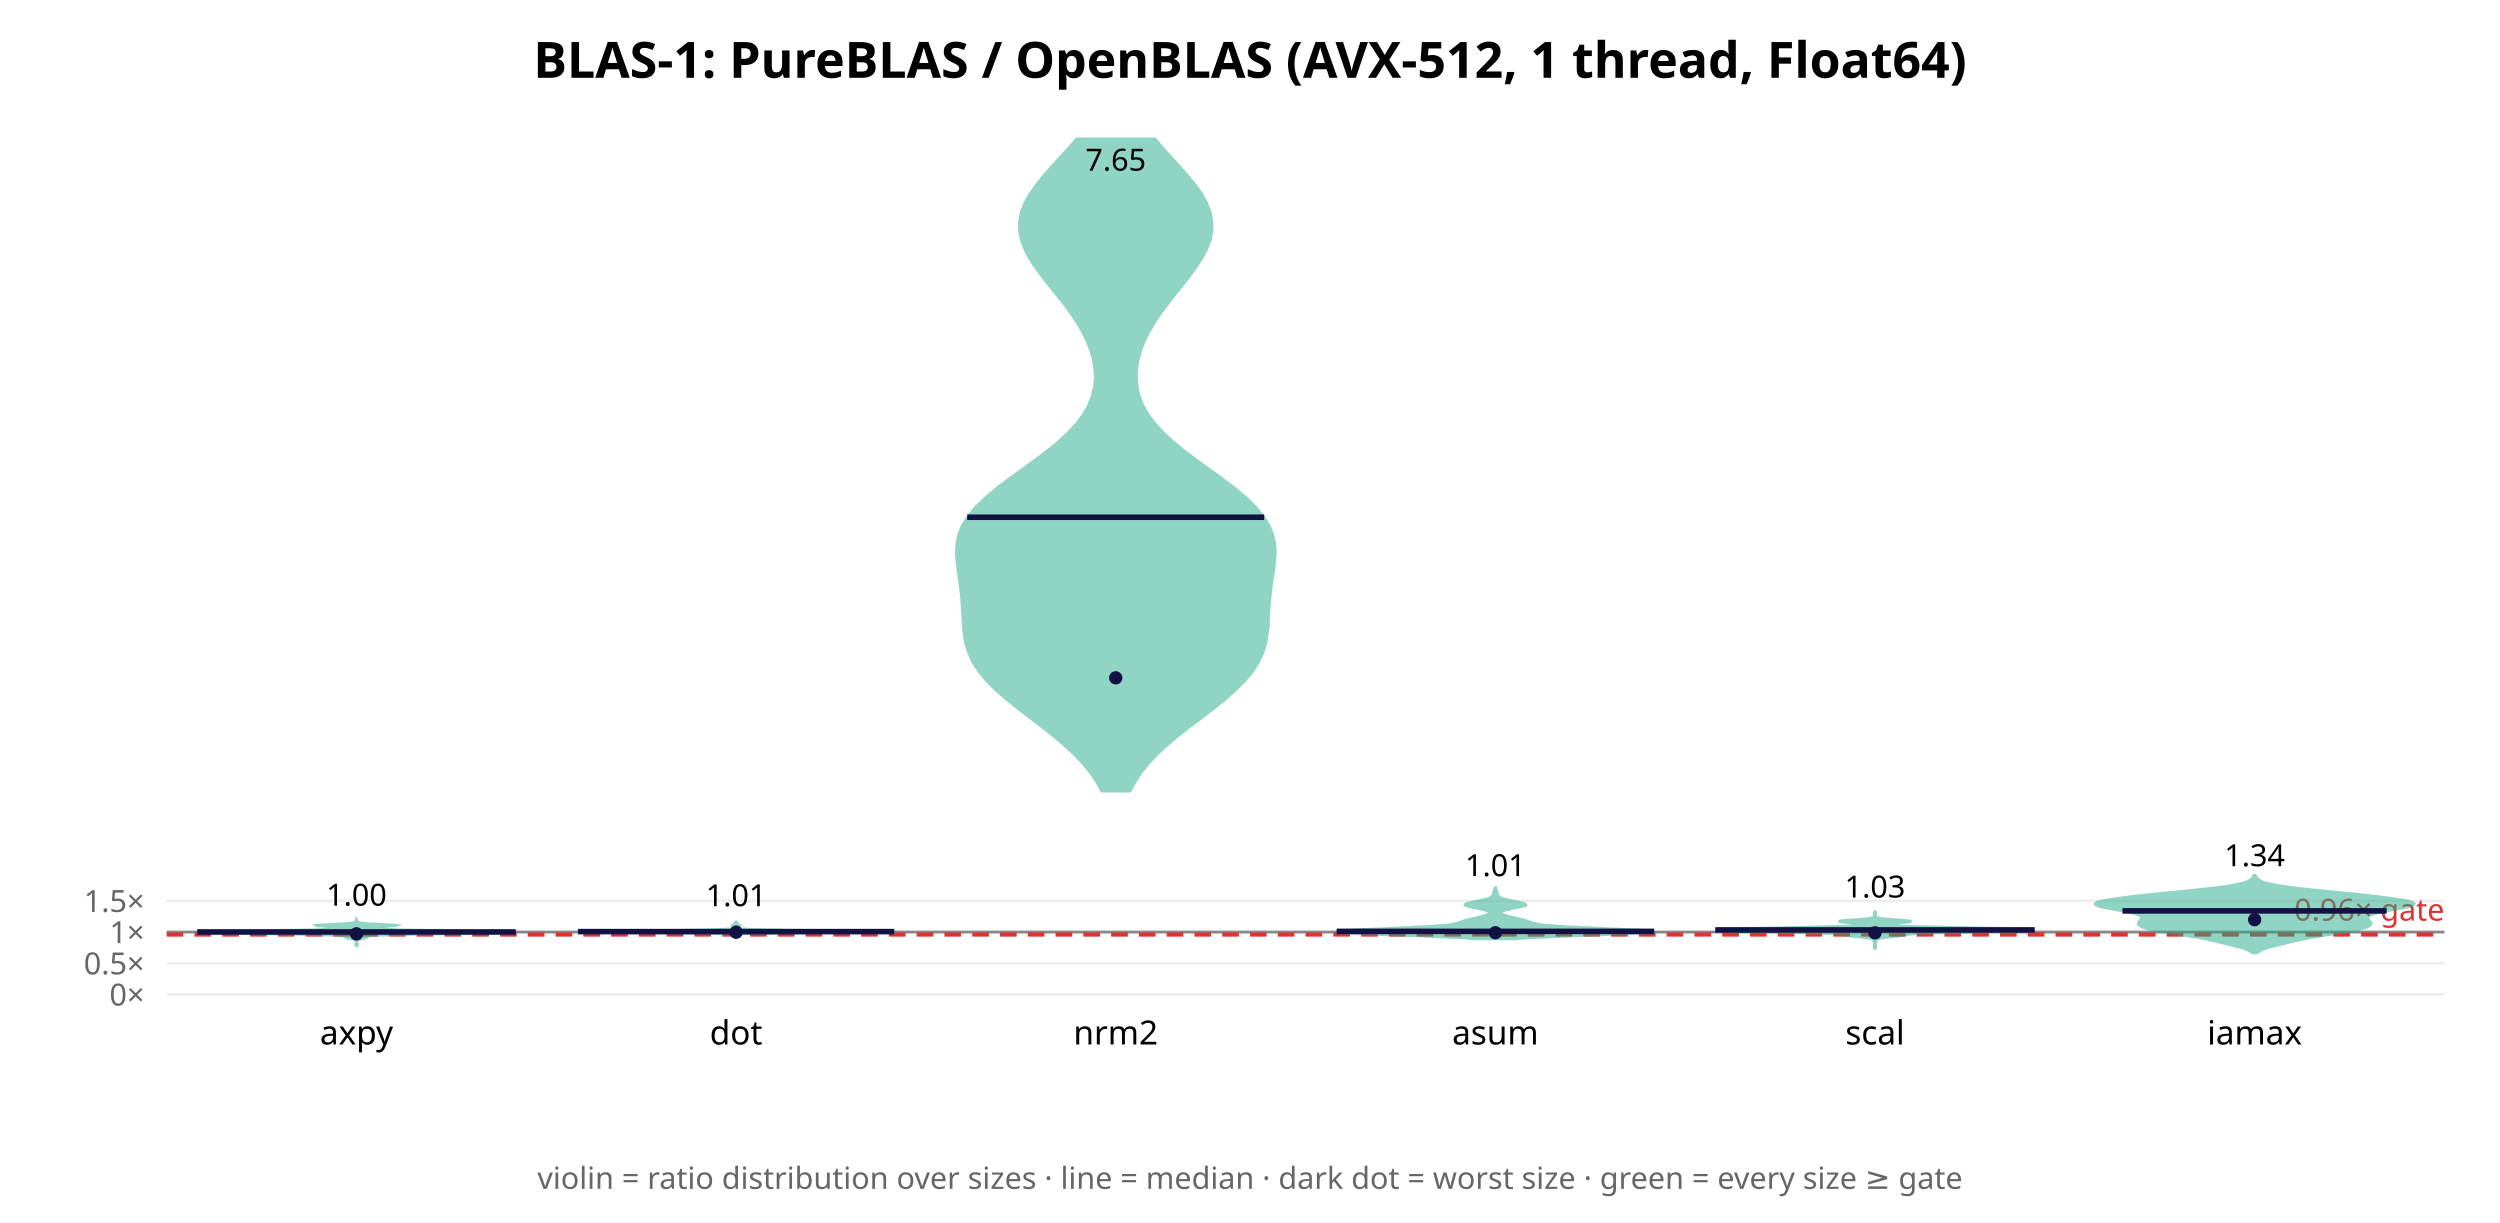
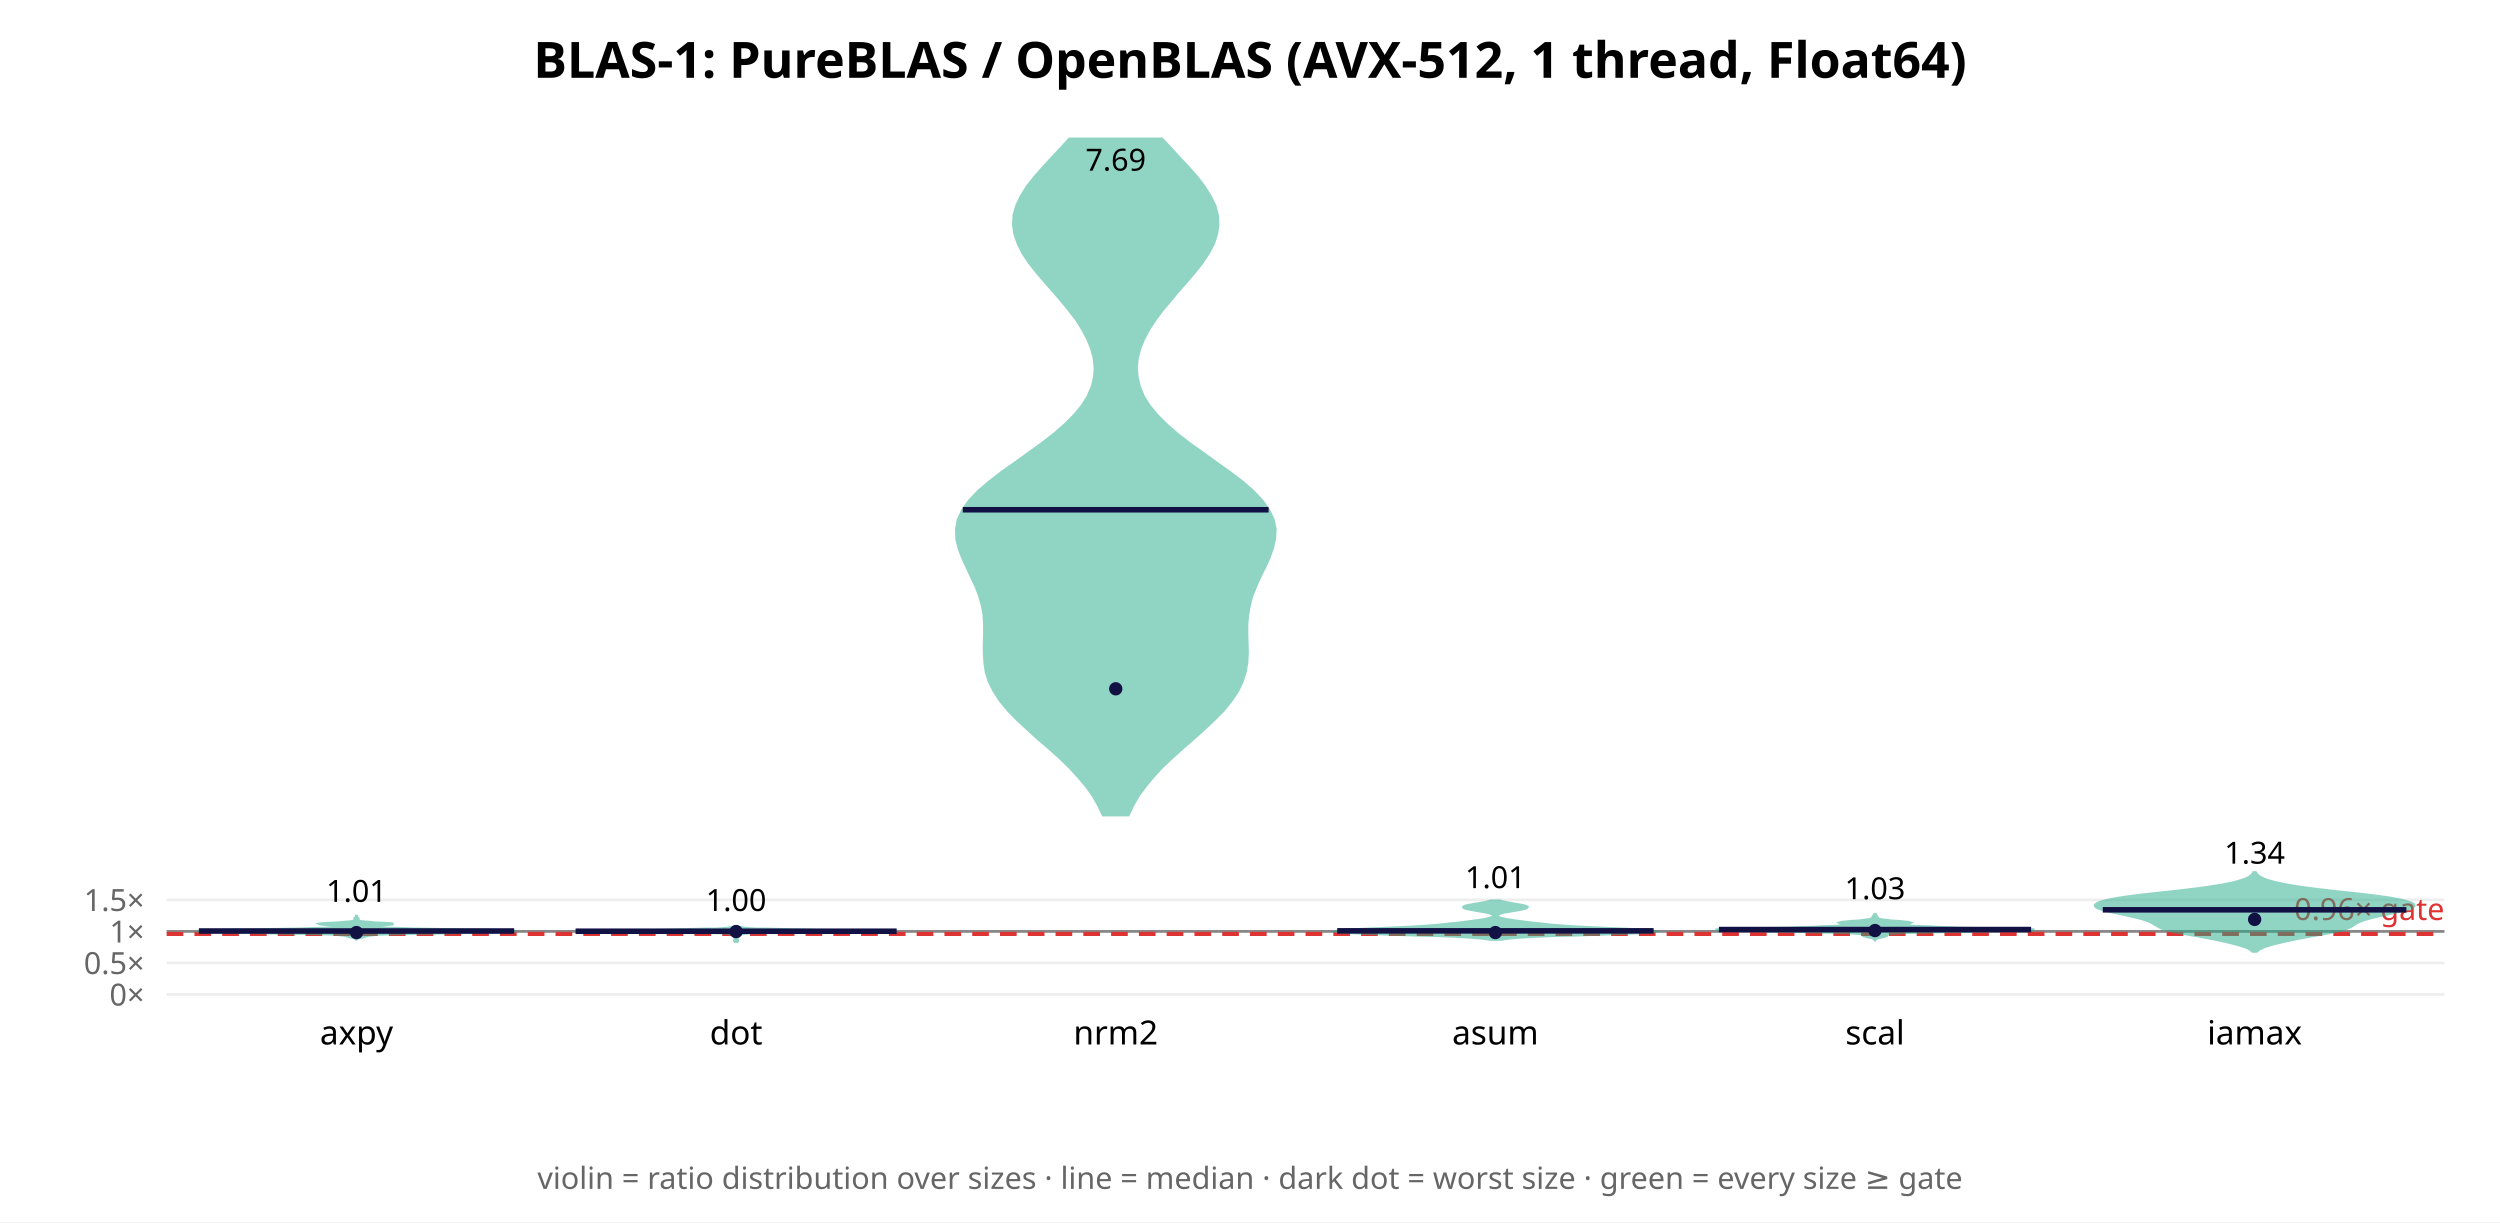
<svg xmlns="http://www.w3.org/2000/svg" width="900" height="440" font-family="sans-serif">
  <rect width="900" height="440" fill="white" />
  <text x="450.0" y="28" text-anchor="middle" font-size="18" font-weight="bold">BLAS-1: PureBLAS / OpenBLAS (AVX-512, 1 thread, Float64)</text>
  <line x1="60" y1="358.0" x2="880" y2="358.0" stroke="#eee" />
  <text x="52" y="362.0" text-anchor="end" font-size="11" fill="#666">0×</text>
-   <line x1="60" y1="346.768" x2="880" y2="346.768" stroke="#eee" />
-   <text x="52" y="350.768" text-anchor="end" font-size="11" fill="#666">0.5×</text>
-   <line x1="60" y1="335.537" x2="880" y2="335.537" stroke="#eee" />
-   <text x="52" y="339.537" text-anchor="end" font-size="11" fill="#666">1×</text>
-   <line x1="60" y1="324.305" x2="880" y2="324.305" stroke="#eee" />
-   <text x="52" y="328.305" text-anchor="end" font-size="11" fill="#666">1.5×</text>
-   <line x1="60" y1="335.537" x2="880" y2="335.537" stroke="#888" stroke-width="1" />
-   <line x1="60" y1="336.435" x2="880" y2="336.435" stroke="#d33" stroke-width="1.5" stroke-dasharray="6 4" />
-   <text x="880" y="331.435" text-anchor="end" font-size="11" fill="#d33">0.96× gate</text>
-   <polygon points="128.3,340.9 128.4,340.7 128.4,340.6 128.4,340.5 128.5,340.3 128.6,340.2 128.6,340.0 128.7,339.9 128.6,339.8 128.6,339.6 128.5,339.5 128.4,339.4 128.4,339.2 128.4,339.1 128.4,338.9 128.5,338.8 128.6,338.7 128.8,338.5 129.0,338.4 129.3,338.2 129.7,338.1 130.2,338.0 130.8,337.8 131.5,337.7 132.0,337.6 132.3,337.4 132.4,337.3 132.4,337.1 132.7,337.0 133.6,336.9 135.6,336.7 139.0,336.6 144.1,336.5 150.7,336.3 158.7,336.2 167.4,336.0 175.6,335.9 182.2,335.8 185.7,335.6 185.3,335.5 180.9,335.3 173.5,335.2 164.5,335.1 155.7,334.9 148.2,334.8 142.6,334.7 138.7,334.5 136.1,334.4 134.5,334.2 133.6,334.1 133.4,334.0 134.1,333.8 135.8,333.7 138.2,333.5 140.7,333.4 142.5,333.3 142.9,333.1 141.6,333.0 139.1,332.9 136.1,332.7 133.4,332.6 131.4,332.4 130.1,332.3 129.4,332.2 129.0,332.0 128.8,331.9 128.6,331.7 128.5,331.6 128.4,331.5 128.4,331.3 128.4,331.2 128.3,331.1 128.3,331.1 128.3,331.2 128.3,331.3 128.2,331.5 128.1,331.6 128.0,331.7 127.9,331.9 127.7,332.0 127.3,332.2 126.5,332.3 125.3,332.4 123.3,332.6 120.6,332.7 117.6,332.9 115.1,333.0 113.8,333.1 114.1,333.3 115.9,333.4 118.5,333.5 120.9,333.7 122.5,333.8 123.3,334.0 123.1,334.1 122.2,334.2 120.6,334.4 118.0,334.5 114.1,334.7 108.5,334.8 101.0,334.9 92.2,335.1 83.2,335.2 75.7,335.3 71.3,335.5 70.9,335.6 74.5,335.8 81.0,335.9 89.3,336.0 98.0,336.2 105.9,336.3 112.6,336.5 117.6,336.6 121.0,336.7 123.0,336.9 124.0,337.0 124.3,337.1 124.3,337.3 124.4,337.4 124.7,337.6 125.2,337.7 125.8,337.8 126.4,338.0 127.0,338.1 127.4,338.2 127.7,338.4 127.9,338.5 128.1,338.7 128.2,338.8 128.2,338.9 128.3,339.1 128.3,339.2 128.2,339.4 128.2,339.5 128.1,339.6 128.0,339.8 128.0,339.9 128.0,340.0 128.1,340.2 128.2,340.3 128.2,340.5 128.3,340.6 128.3,340.7 128.3,340.9" fill="#2a8" opacity="0.5" stroke="#2a8" stroke-width="1" />
-   <line x1="71.0" y1="335.504" x2="185.7" y2="335.504" stroke="#114" stroke-width="2" />
-   <circle cx="128.333" cy="336.179" r="2.4" fill="#114" />
-   <text x="128.333" y="326.039" text-anchor="middle" font-size="11">1.00</text>
+   <line x1="60" y1="346.65" x2="880" y2="346.65" stroke="#eee" />
+   <text x="52" y="350.65" text-anchor="end" font-size="11" fill="#666">0.5×</text>
+   <line x1="60" y1="335.3" x2="880" y2="335.3" stroke="#eee" />
+   <text x="52" y="339.3" text-anchor="end" font-size="11" fill="#666">1×</text>
+   <line x1="60" y1="323.95" x2="880" y2="323.95" stroke="#eee" />
+   <text x="52" y="327.95" text-anchor="end" font-size="11" fill="#666">1.5×</text>
+   <line x1="60" y1="335.3" x2="880" y2="335.3" stroke="#888" stroke-width="1" />
+   <line x1="60" y1="336.208" x2="880" y2="336.208" stroke="#d33" stroke-width="1.5" stroke-dasharray="6 4" />
+   <text x="880" y="331.208" text-anchor="end" font-size="11" fill="#d33">0.96× gate</text>
+   <polygon points="128.4,338.1 128.5,337.9 128.7,337.8 129.0,337.7 129.3,337.6 129.8,337.5 130.4,337.4 130.9,337.2 131.4,337.1 131.7,337.0 132.0,336.9 132.4,336.8 133.0,336.7 134.0,336.6 135.6,336.4 138.1,336.3 141.7,336.2 146.5,336.1 152.6,336.0 159.6,335.9 167.0,335.7 174.1,335.6 180.0,335.5 184.0,335.4 185.7,335.3 185.1,335.2 182.4,335.0 178.2,334.9 172.9,334.8 167.0,334.7 160.8,334.6 154.7,334.5 148.8,334.4 143.5,334.2 139.0,334.1 135.6,334.0 133.1,333.9 131.6,333.8 130.8,333.7 130.7,333.5 131.2,333.4 132.2,333.3 133.9,333.2 136.0,333.1 138.2,333.0 140.1,332.8 141.3,332.7 141.6,332.6 140.8,332.5 139.2,332.4 137.2,332.3 135.0,332.2 133.1,332.0 131.6,331.9 130.5,331.8 129.8,331.7 129.4,331.6 129.2,331.5 129.0,331.3 129.0,331.2 129.0,331.1 129.0,331.0 129.0,330.9 129.0,330.8 128.9,330.6 128.8,330.5 128.7,330.4 128.6,330.3 128.5,330.2 128.4,330.1 128.4,330.0 128.4,329.8 128.3,329.8 128.3,330.0 128.2,330.1 128.1,330.2 128.0,330.3 127.9,330.4 127.8,330.5 127.7,330.6 127.7,330.8 127.7,330.9 127.7,331.0 127.7,331.1 127.7,331.2 127.6,331.3 127.5,331.5 127.3,331.6 126.8,331.7 126.2,331.8 125.1,331.9 123.6,332.0 121.7,332.2 119.5,332.3 117.4,332.4 115.8,332.5 115.1,332.6 115.3,332.7 116.6,332.8 118.5,333.0 120.7,333.1 122.8,333.2 124.4,333.3 125.5,333.4 126.0,333.5 125.9,333.7 125.1,333.8 123.5,333.9 121.1,334.0 117.7,334.1 113.2,334.2 107.9,334.4 102.0,334.5 95.8,334.6 89.7,334.7 83.8,334.8 78.5,334.9 74.3,335.0 71.6,335.2 70.9,335.3 72.6,335.4 76.7,335.5 82.6,335.6 89.6,335.7 97.1,335.9 104.1,336.0 110.2,336.1 115.0,336.2 118.6,336.3 121.1,336.4 122.7,336.6 123.7,336.7 124.3,336.8 124.6,336.9 124.9,337.0 125.3,337.1 125.8,337.2 126.3,337.4 126.8,337.5 127.3,337.6 127.7,337.7 128.0,337.8 128.1,337.9 128.2,338.1" fill="#2a8" opacity="0.5" stroke="#2a8" stroke-width="1" />
+   <line x1="71.6" y1="335.164" x2="185.1" y2="335.164" stroke="#114" stroke-width="2" />
+   <circle cx="128.333" cy="335.725" r="2.4" fill="#114" />
+   <text x="128.333" y="324.669" text-anchor="middle" font-size="11">1.01</text>
  <text x="128.333" y="376" text-anchor="middle" font-size="12">axpy</text>
-   <polygon points="265.0,337.9 265.0,337.8 265.0,337.7 265.0,337.7 265.1,337.6 265.2,337.5 265.3,337.4 265.4,337.3 265.3,337.2 265.2,337.1 265.1,337.0 265.0,336.9 265.0,336.9 265.0,336.8 265.0,336.7 265.0,336.6 265.1,336.5 265.4,336.4 266.1,336.3 267.4,336.2 269.5,336.1 272.2,336.1 275.9,336.0 281.0,335.9 288.5,335.8 298.9,335.7 310.4,335.6 319.3,335.5 322.4,335.4 320.3,335.3 315.3,335.2 308.8,335.2 301.0,335.1 292.9,335.0 285.7,334.9 280.1,334.8 275.6,334.7 271.9,334.6 269.1,334.5 267.4,334.4 266.5,334.4 266.1,334.3 265.8,334.2 265.6,334.1 265.6,334.0 265.7,333.9 265.7,333.8 265.8,333.7 265.7,333.6 265.7,333.6 265.8,333.5 266.0,333.4 266.3,333.3 266.4,333.2 266.1,333.1 265.8,333.0 265.5,332.9 265.4,332.8 265.4,332.7 265.4,332.7 265.3,332.6 265.2,332.5 265.3,332.4 265.4,332.3 265.4,332.2 265.3,332.1 265.2,332.0 265.1,331.9 265.0,331.9 265.0,331.8 265.0,331.7 265.0,331.6 265.0,331.6 265.0,331.7 265.0,331.8 265.0,331.9 264.9,331.9 264.8,332.0 264.7,332.1 264.6,332.2 264.6,332.3 264.7,332.4 264.8,332.5 264.7,332.6 264.6,332.7 264.6,332.7 264.6,332.8 264.5,332.9 264.2,333.0 263.9,333.1 263.6,333.2 263.7,333.3 264.0,333.4 264.2,333.5 264.3,333.6 264.3,333.6 264.2,333.7 264.3,333.8 264.3,333.9 264.4,334.0 264.4,334.1 264.2,334.2 263.9,334.3 263.5,334.4 262.6,334.4 260.9,334.5 258.1,334.6 254.4,334.7 249.9,334.8 244.3,334.9 237.1,335.0 229.0,335.1 221.2,335.2 214.7,335.2 209.7,335.3 207.6,335.4 210.7,335.5 219.6,335.6 231.1,335.7 241.5,335.8 249.0,335.9 254.1,336.0 257.8,336.1 260.5,336.1 262.6,336.2 263.9,336.3 264.6,336.4 264.9,336.5 265.0,336.6 265.0,336.7 265.0,336.8 265.0,336.9 265.0,336.9 264.9,337.0 264.8,337.1 264.7,337.2 264.6,337.3 264.7,337.4 264.8,337.5 264.9,337.6 265.0,337.7 265.0,337.7 265.0,337.8 265.0,337.9" fill="#2a8" opacity="0.5" stroke="#2a8" stroke-width="1" />
-   <line x1="208.1" y1="335.384" x2="321.9" y2="335.384" stroke="#114" stroke-width="2" />
-   <circle cx="265.0" cy="335.599" r="2.4" fill="#114" />
-   <text x="265.0" y="326.235" text-anchor="middle" font-size="11">1.01</text>
+   <polygon points="265.0,339.4 265.0,339.3 265.0,339.3 265.1,339.2 265.2,339.1 265.3,339.0 265.5,338.9 265.6,338.8 265.6,338.7 265.5,338.7 265.4,338.6 265.2,338.5 265.2,338.4 265.2,338.3 265.3,338.2 265.3,338.1 265.3,338.1 265.3,338.0 265.3,337.9 265.3,337.8 265.4,337.7 265.4,337.6 265.5,337.5 265.5,337.4 265.6,337.4 265.6,337.3 265.7,337.2 265.7,337.1 265.7,337.0 265.6,336.9 265.5,336.8 265.6,336.8 265.8,336.7 266.1,336.6 266.5,336.5 266.7,336.4 266.9,336.3 267.0,336.2 267.2,336.2 267.6,336.1 268.3,336.0 269.6,335.9 271.9,335.8 275.8,335.7 282.4,335.6 292.1,335.6 304.3,335.5 315.8,335.4 322.4,335.3 321.8,335.2 315.1,335.1 306.2,335.0 298.6,335.0 293.5,334.9 289.9,334.8 286.5,334.7 282.7,334.6 278.7,334.5 275.2,334.4 272.3,334.4 270.3,334.3 269.0,334.2 268.1,334.1 267.5,334.0 266.8,333.9 266.2,333.8 265.6,333.8 265.3,333.7 265.1,333.6 265.0,333.5 265.0,333.4 265.0,333.3 265.0,333.3 265.0,333.4 265.0,333.5 264.9,333.6 264.7,333.7 264.4,333.8 263.8,333.8 263.2,333.9 262.5,334.0 261.9,334.1 261.0,334.2 259.7,334.3 257.7,334.4 254.8,334.4 251.3,334.5 247.3,334.6 243.5,334.7 240.1,334.8 236.5,334.9 231.4,335.0 223.8,335.0 214.9,335.1 208.2,335.2 207.6,335.3 214.2,335.4 225.7,335.5 237.9,335.6 247.6,335.6 254.2,335.7 258.1,335.8 260.4,335.9 261.7,336.0 262.4,336.1 262.8,336.2 263.0,336.2 263.1,336.3 263.3,336.4 263.5,336.5 263.9,336.6 264.2,336.7 264.4,336.8 264.5,336.8 264.4,336.9 264.3,337.0 264.3,337.1 264.3,337.2 264.4,337.3 264.4,337.4 264.5,337.4 264.5,337.5 264.6,337.6 264.6,337.7 264.7,337.8 264.7,337.9 264.7,338.0 264.7,338.1 264.7,338.1 264.7,338.2 264.8,338.3 264.8,338.4 264.8,338.5 264.6,338.6 264.5,338.7 264.4,338.7 264.4,338.8 264.5,338.9 264.7,339.0 264.8,339.1 264.9,339.2 265.0,339.3 265.0,339.3 265.0,339.4" fill="#2a8" opacity="0.5" stroke="#2a8" stroke-width="1" />
+   <line x1="207.2" y1="335.244" x2="322.8" y2="335.244" stroke="#114" stroke-width="2" />
+   <circle cx="265.0" cy="335.363" r="2.4" fill="#114" />
+   <text x="265.0" y="327.953" text-anchor="middle" font-size="11">1.00</text>
  <text x="265.0" y="376" text-anchor="middle" font-size="12">dot</text>
-   <polygon points="406.8,284.8 408.6,281.5 410.8,278.1 413.5,274.8 416.6,271.5 420.2,268.2 424.1,264.9 428.3,261.6 432.7,258.3 437.0,255.0 441.1,251.7 444.8,248.4 448.1,245.1 450.9,241.8 453.0,238.5 454.6,235.2 455.6,231.9 456.2,228.5 456.6,225.2 456.7,221.9 456.9,218.6 457.2,215.3 457.5,212.0 458.0,208.7 458.5,205.4 458.9,202.1 459.1,198.8 458.9,195.5 458.1,192.2 456.7,188.9 454.6,185.6 451.8,182.3 448.4,179.0 444.3,175.6 439.9,172.3 435.4,169.0 430.8,165.7 426.4,162.4 422.4,159.1 418.8,155.8 415.8,152.5 413.3,149.2 411.4,145.9 410.1,142.6 409.4,139.3 409.1,136.0 409.2,132.7 409.8,129.4 410.7,126.0 412.0,122.7 413.7,119.4 415.6,116.1 417.8,112.8 420.3,109.5 422.8,106.2 425.5,102.9 428.1,99.6 430.5,96.3 432.7,93.0 434.4,89.7 435.7,86.4 436.3,83.1 436.3,79.8 435.7,76.5 434.4,73.1 432.6,69.8 430.2,66.5 427.5,63.2 424.6,59.9 421.6,56.6 418.6,53.3 415.8,50.0 387.6,50.0 384.7,53.3 381.7,56.6 378.7,59.9 375.8,63.2 373.1,66.5 370.8,69.8 368.9,73.1 367.6,76.5 367.0,79.8 367.0,83.1 367.7,86.4 368.9,89.7 370.6,93.0 372.8,96.3 375.2,99.6 377.8,102.9 380.5,106.2 383.1,109.5 385.5,112.8 387.7,116.1 389.7,119.4 391.3,122.7 392.6,126.0 393.6,129.4 394.1,132.7 394.3,136.0 394.0,139.3 393.2,142.6 391.9,145.9 390.0,149.2 387.6,152.5 384.5,155.8 381.0,159.1 376.9,162.4 372.5,165.7 368.0,169.0 363.4,172.3 359.0,175.6 355.0,179.0 351.5,182.3 348.7,185.6 346.6,188.9 345.2,192.2 344.5,195.5 344.3,198.8 344.5,202.1 344.9,205.4 345.4,208.7 345.8,212.0 346.2,215.3 346.4,218.6 346.6,221.9 346.8,225.2 347.1,228.5 347.7,231.9 348.8,235.2 350.3,238.5 352.5,241.8 355.2,245.1 358.5,248.4 362.3,251.7 366.4,255.0 370.7,258.3 375.0,261.6 379.2,264.9 383.1,268.2 386.7,271.5 389.8,274.8 392.5,278.1 394.8,281.5 396.6,284.8" fill="#2a8" opacity="0.5" stroke="#2a8" stroke-width="1" />
-   <line x1="348.2" y1="186.209" x2="455.1" y2="186.209" stroke="#114" stroke-width="2" />
-   <circle cx="401.667" cy="244.026" r="2.4" fill="#114" />
-   <text x="401.667" y="61.434" text-anchor="middle" font-size="11">7.65</text>
+   <polygon points="406.2,293.4 407.8,290.0 409.8,286.5 412.3,283.1 415.1,279.7 418.3,276.2 421.9,272.8 425.7,269.4 429.6,266.0 433.5,262.5 437.1,259.1 440.5,255.7 443.3,252.2 445.6,248.8 447.2,245.4 448.3,242.0 448.9,238.5 449.1,235.1 449.0,231.7 448.9,228.3 448.9,224.8 449.2,221.4 449.8,218.0 450.7,214.5 452.1,211.1 453.6,207.7 455.3,204.3 456.9,200.8 458.1,197.4 458.9,194.0 459.1,190.5 458.4,187.1 456.8,183.7 454.4,180.3 451.1,176.8 447.2,173.4 442.7,170.0 437.9,166.6 433.1,163.1 428.3,159.7 423.9,156.3 419.9,152.8 416.5,149.4 413.7,146.0 411.6,142.6 410.2,139.1 409.4,135.7 409.1,132.3 409.5,128.8 410.4,125.4 411.8,122.0 413.6,118.6 415.9,115.1 418.4,111.7 421.3,108.3 424.2,104.8 427.2,101.4 430.1,98.0 432.8,94.6 435.1,91.1 436.9,87.7 438.0,84.3 438.5,80.9 438.3,77.4 437.4,74.0 435.7,70.6 433.5,67.1 430.9,63.7 427.9,60.3 424.7,56.9 421.5,53.4 418.3,50.0 385.0,50.0 381.9,53.4 378.6,56.9 375.5,60.3 372.5,63.7 369.8,67.1 367.6,70.6 366.0,74.0 365.0,77.4 364.8,80.9 365.3,84.3 366.5,87.7 368.2,91.1 370.5,94.6 373.2,98.0 376.1,101.4 379.1,104.8 382.1,108.3 384.9,111.7 387.5,115.1 389.7,118.6 391.5,122.0 392.9,125.4 393.8,128.8 394.2,132.3 394.0,135.7 393.2,139.1 391.7,142.6 389.6,146.0 386.8,149.4 383.4,152.8 379.4,156.3 375.0,159.7 370.3,163.1 365.4,166.6 360.6,170.0 356.2,173.4 352.2,176.8 348.9,180.3 346.5,183.7 344.9,187.1 344.3,190.5 344.4,194.0 345.2,197.4 346.5,200.8 348.1,204.3 349.7,207.7 351.3,211.1 352.6,214.5 353.6,218.0 354.2,221.4 354.4,224.8 354.4,228.3 354.3,231.7 354.3,235.1 354.5,238.5 355.0,242.0 356.1,245.4 357.8,248.8 360.0,252.2 362.9,255.7 366.2,259.1 369.9,262.5 373.7,266.0 377.7,269.4 381.5,272.8 385.0,276.2 388.2,279.7 391.1,283.1 393.5,286.5 395.5,290.0 397.1,293.4" fill="#2a8" opacity="0.5" stroke="#2a8" stroke-width="1" />
+   <line x1="346.6" y1="183.508" x2="456.7" y2="183.508" stroke="#114" stroke-width="2" />
+   <circle cx="401.667" cy="247.968" r="2.4" fill="#114" />
+   <text x="401.667" y="61.434" text-anchor="middle" font-size="11">7.69</text>
  <text x="401.667" y="376" text-anchor="middle" font-size="12">nrm2</text>
-   <polygon points="545.4,338.0 549.0,337.7 553.6,337.5 559.4,337.2 566.0,336.9 573.2,336.7 580.3,336.4 586.7,336.2 591.7,335.9 594.8,335.6 595.7,335.4 594.3,335.1 590.9,334.9 586.0,334.6 580.1,334.4 574.1,334.1 568.3,333.8 563.3,333.6 559.3,333.3 556.3,333.1 554.1,332.8 552.7,332.5 551.8,332.3 551.0,332.0 550.3,331.8 549.5,331.5 548.6,331.2 547.6,331.0 546.5,330.7 545.4,330.5 544.3,330.2 543.3,330.0 542.5,329.7 541.7,329.4 541.1,329.2 540.7,328.9 540.4,328.7 540.4,328.4 540.7,328.1 541.2,327.9 542.0,327.6 543.1,327.4 544.3,327.1 545.6,326.8 546.9,326.6 548.0,326.3 548.8,326.1 549.3,325.8 549.2,325.6 548.8,325.3 547.9,325.0 546.8,324.8 545.5,324.5 544.2,324.3 542.9,324.0 541.9,323.7 541.0,323.5 540.3,323.2 539.9,323.0 539.5,322.7 539.3,322.4 539.2,322.2 539.1,321.9 539.1,321.7 539.0,321.4 538.9,321.2 538.9,320.9 538.8,320.6 538.7,320.4 538.6,320.1 538.5,319.9 538.5,319.6 538.2,319.6 538.1,319.9 538.1,320.1 538.0,320.4 537.9,320.6 537.8,320.9 537.7,321.2 537.7,321.4 537.6,321.7 537.5,321.9 537.4,322.2 537.3,322.4 537.1,322.7 536.8,323.0 536.3,323.2 535.7,323.5 534.8,323.7 533.7,324.0 532.5,324.3 531.2,324.5 529.9,324.8 528.8,325.0 527.9,325.3 527.4,325.6 527.4,325.8 527.8,326.1 528.6,326.3 529.8,326.6 531.0,326.8 532.4,327.1 533.6,327.4 534.6,327.6 535.4,327.9 536.0,328.1 536.2,328.4 536.2,328.7 536.0,328.9 535.6,329.2 535.0,329.4 534.2,329.7 533.3,330.0 532.3,330.2 531.2,330.5 530.1,330.7 529.0,331.0 528.0,331.2 527.1,331.5 526.3,331.8 525.6,332.0 524.9,332.3 523.9,332.5 522.5,332.8 520.4,333.1 517.4,333.3 513.4,333.6 508.4,333.8 502.6,334.1 496.5,334.4 490.7,334.6 485.7,334.9 482.3,335.1 480.9,335.4 481.8,335.6 485.0,335.9 490.0,336.2 496.4,336.4 503.5,336.7 510.7,336.9 517.3,337.2 523.0,337.5 527.7,337.7 531.3,338.0" fill="#2a8" opacity="0.5" stroke="#2a8" stroke-width="1" />
-   <line x1="481.2" y1="335.294" x2="595.5" y2="335.294" stroke="#114" stroke-width="2" />
-   <circle cx="538.333" cy="335.785" r="2.4" fill="#114" />
-   <text x="538.333" y="315.415" text-anchor="middle" font-size="11">1.01</text>
+   <polygon points="540.4,338.2 541.5,338.0 543.0,337.8 545.1,337.6 547.8,337.4 551.3,337.2 555.5,337.0 560.4,336.8 565.9,336.7 571.8,336.5 577.7,336.3 583.4,336.1 588.3,335.9 592.2,335.7 594.7,335.5 595.7,335.3 595.2,335.1 593.2,334.9 590.1,334.7 586.1,334.5 581.6,334.3 577.0,334.1 572.6,333.9 568.6,333.7 565.1,333.5 562.2,333.3 559.7,333.1 557.6,332.9 555.8,332.7 554.2,332.5 552.7,332.4 551.1,332.2 549.5,332.0 548.0,331.8 546.4,331.6 544.9,331.4 543.6,331.2 542.4,331.0 541.4,330.8 540.6,330.6 539.9,330.4 539.5,330.2 539.2,330.0 539.0,329.8 539.0,329.6 539.1,329.4 539.3,329.2 539.6,329.0 540.1,328.8 540.7,328.6 541.5,328.4 542.4,328.3 543.4,328.1 544.5,327.9 545.7,327.7 546.8,327.5 547.8,327.3 548.7,327.1 549.4,326.9 549.7,326.7 549.8,326.5 549.4,326.3 548.8,326.1 548.0,325.9 546.9,325.7 545.7,325.5 544.5,325.3 543.4,325.1 542.3,324.9 541.3,324.7 540.6,324.5 539.9,324.3 536.7,324.3 536.1,324.5 535.3,324.7 534.4,324.9 533.3,325.1 532.1,325.3 530.9,325.5 529.8,325.7 528.7,325.9 527.8,326.1 527.2,326.3 526.9,326.5 526.9,326.7 527.3,326.9 527.9,327.1 528.8,327.3 529.9,327.5 531.0,327.7 532.2,327.9 533.3,328.1 534.3,328.3 535.2,328.4 536.0,328.6 536.6,328.8 537.0,329.0 537.4,329.2 537.6,329.4 537.7,329.6 537.6,329.8 537.5,330.0 537.2,330.2 536.7,330.4 536.1,330.6 535.3,330.8 534.3,331.0 533.1,331.2 531.7,331.4 530.3,331.6 528.7,331.8 527.1,332.0 525.6,332.2 524.0,332.4 522.4,332.5 520.8,332.7 519.0,332.9 517.0,333.1 514.5,333.3 511.6,333.5 508.1,333.7 504.1,333.9 499.6,334.1 495.0,334.3 490.6,334.5 486.6,334.7 483.4,334.9 481.5,335.1 480.9,335.3 481.9,335.5 484.5,335.7 488.4,335.9 493.3,336.1 498.9,336.3 504.9,336.5 510.7,336.7 516.3,336.8 521.2,337.0 525.4,337.2 528.9,337.4 531.6,337.6 533.7,337.8 535.2,338.0 536.3,338.2" fill="#2a8" opacity="0.5" stroke="#2a8" stroke-width="1" />
+   <line x1="481.4" y1="335.105" x2="595.3" y2="335.105" stroke="#114" stroke-width="2" />
+   <circle cx="538.333" cy="335.726" r="2.4" fill="#114" />
+   <text x="538.333" y="319.722" text-anchor="middle" font-size="11">1.01</text>
  <text x="538.333" y="376" text-anchor="middle" font-size="12">asum</text>
-   <polygon points="675.0,342.0 675.0,341.8 675.0,341.6 675.1,341.4 675.1,341.2 675.2,341.0 675.3,340.8 675.3,340.6 675.3,340.4 675.2,340.2 675.2,340.0 675.1,339.8 675.1,339.6 675.2,339.4 675.3,339.2 675.4,339.0 675.4,338.8 675.5,338.6 675.6,338.4 675.7,338.2 676.0,338.0 676.6,337.8 677.8,337.6 679.5,337.4 681.6,337.2 683.6,337.0 685.0,336.8 685.8,336.6 686.6,336.4 688.5,336.2 692.4,336.0 698.8,335.8 707.5,335.6 717.0,335.4 725.5,335.2 731.0,335.0 732.4,334.8 729.6,334.5 723.3,334.3 714.6,334.1 704.9,333.9 695.8,333.7 688.5,333.5 683.5,333.3 680.6,333.1 679.4,332.9 679.5,332.7 680.5,332.5 682.5,332.3 685.0,332.1 687.2,331.9 688.1,331.7 687.4,331.5 685.2,331.3 682.4,331.1 679.7,330.9 677.7,330.7 676.4,330.5 675.6,330.3 675.3,330.1 675.2,329.9 675.2,329.7 675.3,329.5 675.3,329.3 675.3,329.1 675.3,328.9 675.2,328.7 675.1,328.5 675.1,328.3 675.0,328.1 675.0,327.9 675.0,327.7 675.0,327.7 675.0,327.9 675.0,328.1 674.9,328.3 674.9,328.5 674.8,328.7 674.7,328.9 674.7,329.1 674.7,329.3 674.7,329.5 674.8,329.7 674.8,329.9 674.7,330.1 674.4,330.3 673.6,330.5 672.3,330.7 670.3,330.9 667.6,331.1 664.8,331.3 662.6,331.5 661.9,331.7 662.8,331.9 665.0,332.1 667.5,332.3 669.5,332.5 670.5,332.7 670.6,332.9 669.4,333.1 666.5,333.3 661.5,333.5 654.2,333.7 645.1,333.9 635.4,334.1 626.7,334.3 620.4,334.5 617.6,334.8 619.0,335.0 624.5,335.2 633.0,335.4 642.5,335.6 651.2,335.8 657.6,336.0 661.5,336.2 663.4,336.4 664.2,336.6 665.0,336.8 666.4,337.0 668.4,337.2 670.5,337.4 672.2,337.6 673.4,337.8 674.0,338.0 674.3,338.2 674.4,338.4 674.5,338.6 674.6,338.8 674.6,339.0 674.7,339.2 674.8,339.4 674.9,339.6 674.9,339.8 674.8,340.0 674.8,340.2 674.7,340.4 674.7,340.6 674.7,340.8 674.8,341.0 674.9,341.2 674.9,341.4 675.0,341.6 675.0,341.8 675.0,342.0" fill="#2a8" opacity="0.5" stroke="#2a8" stroke-width="1" />
-   <line x1="617.5" y1="334.772" x2="732.5" y2="334.772" stroke="#114" stroke-width="2" />
-   <circle cx="675.0" cy="335.826" r="2.4" fill="#114" />
-   <text x="675.0" y="323.111" text-anchor="middle" font-size="11">1.03</text>
+   <polygon points="675.0,338.4 675.1,338.3 675.1,338.1 675.2,338.0 675.5,337.9 675.8,337.7 676.2,337.6 676.8,337.5 677.5,337.3 678.1,337.2 678.7,337.0 679.0,336.9 679.2,336.8 679.2,336.6 679.2,336.5 679.4,336.4 679.8,336.2 680.7,336.1 682.2,336.0 684.5,335.8 688.2,335.7 693.4,335.6 700.4,335.4 708.9,335.3 717.7,335.1 725.6,335.0 730.8,334.9 732.4,334.7 730.2,334.6 725.0,334.5 718.3,334.3 711.5,334.2 705.8,334.1 701.2,333.9 697.6,333.8 694.4,333.6 691.3,333.5 688.5,333.4 685.9,333.2 684.1,333.1 683.2,333.0 683.2,332.8 684.0,332.7 685.3,332.6 686.6,332.4 687.5,332.3 687.7,332.2 687.0,332.0 685.7,331.9 684.0,331.7 682.3,331.6 680.7,331.5 679.4,331.3 678.3,331.2 677.4,331.1 676.8,330.9 676.4,330.8 676.1,330.7 675.9,330.5 675.8,330.4 675.8,330.2 675.7,330.1 675.7,330.0 675.6,329.8 675.5,329.7 675.4,329.6 675.3,329.4 675.2,329.3 675.1,329.2 675.1,329.0 675.0,328.9 675.0,328.7 675.0,328.7 675.0,328.9 674.9,329.0 674.9,329.2 674.8,329.3 674.7,329.4 674.6,329.6 674.5,329.7 674.4,329.8 674.3,330.0 674.3,330.1 674.2,330.2 674.2,330.4 674.1,330.5 673.9,330.7 673.6,330.8 673.2,330.9 672.6,331.1 671.7,331.2 670.6,331.3 669.3,331.5 667.7,331.6 666.0,331.7 664.3,331.9 663.0,332.0 662.3,332.2 662.5,332.3 663.4,332.4 664.7,332.6 666.0,332.7 666.8,332.8 666.8,333.0 665.9,333.1 664.1,333.2 661.5,333.4 658.7,333.5 655.6,333.6 652.4,333.8 648.8,333.9 644.2,334.1 638.5,334.2 631.7,334.3 625.0,334.5 619.8,334.6 617.6,334.7 619.2,334.9 624.4,335.0 632.3,335.1 641.1,335.3 649.6,335.4 656.6,335.6 661.8,335.7 665.5,335.8 667.8,336.0 669.3,336.1 670.2,336.2 670.6,336.4 670.8,336.5 670.8,336.6 670.8,336.8 671.0,336.9 671.3,337.0 671.9,337.2 672.5,337.3 673.2,337.5 673.8,337.6 674.2,337.7 674.5,337.9 674.8,338.0 674.9,338.1 674.9,338.3 675.0,338.4" fill="#2a8" opacity="0.5" stroke="#2a8" stroke-width="1" />
+   <line x1="618.8" y1="334.641" x2="731.2" y2="334.641" stroke="#114" stroke-width="2" />
+   <circle cx="675.0" cy="335.003" r="2.4" fill="#114" />
+   <text x="675.0" y="323.72" text-anchor="middle" font-size="11">1.03</text>
  <text x="675.0" y="376" text-anchor="middle" font-size="12">scal</text>
-   <polygon points="812.6,343.0 813.1,342.6 813.7,342.2 814.6,341.8 815.7,341.4 816.9,341.0 818.3,340.7 819.8,340.3 821.4,339.9 823.0,339.5 824.7,339.1 826.4,338.7 828.2,338.3 830.1,337.9 832.2,337.5 834.5,337.1 836.9,336.7 839.3,336.3 841.8,335.9 844.2,335.5 846.4,335.2 848.4,334.8 850.1,334.4 851.4,334.0 852.5,333.6 853.1,333.2 853.5,332.8 853.6,332.4 853.4,332.0 853.1,331.6 852.8,331.2 852.5,330.8 852.4,330.4 852.5,330.0 852.9,329.6 853.7,329.3 854.9,328.9 856.5,328.5 858.4,328.1 860.5,327.7 862.7,327.3 864.9,326.9 866.7,326.5 868.1,326.1 868.9,325.7 869.1,325.3 868.5,324.9 867.4,324.5 865.6,324.1 863.4,323.8 860.8,323.4 857.8,323.0 854.5,322.6 851.0,322.2 847.2,321.8 843.2,321.4 839.1,321.0 835.1,320.6 831.2,320.2 827.5,319.8 824.3,319.4 821.5,319.0 819.1,318.6 817.2,318.2 815.8,317.9 814.6,317.5 813.8,317.1 813.1,316.7 812.7,316.3 812.3,315.9 812.1,315.5 811.9,315.1 811.4,315.1 811.2,315.5 811.0,315.9 810.7,316.3 810.2,316.7 809.6,317.1 808.7,317.5 807.6,317.9 806.1,318.2 804.2,318.6 801.8,319.0 799.0,319.4 795.8,319.8 792.2,320.2 788.3,320.6 784.2,321.0 780.2,321.4 776.2,321.8 772.4,322.2 768.8,322.6 765.5,323.0 762.5,323.4 759.9,323.8 757.7,324.1 756.0,324.5 754.8,324.9 754.3,325.3 754.4,325.7 755.2,326.1 756.6,326.5 758.4,326.9 760.6,327.3 762.8,327.7 765.0,328.1 766.9,328.5 768.4,328.9 769.6,329.3 770.4,329.6 770.8,330.0 770.9,330.4 770.8,330.8 770.5,331.2 770.2,331.6 769.9,332.0 769.8,332.4 769.8,332.8 770.2,333.2 770.9,333.6 771.9,334.0 773.2,334.4 774.9,334.8 776.9,335.2 779.1,335.5 781.5,335.9 784.0,336.3 786.5,336.7 788.8,337.1 791.1,337.5 793.2,337.9 795.1,338.3 797.0,338.7 798.7,339.1 800.3,339.5 802.0,339.9 803.5,340.3 805.0,340.7 806.4,341.0 807.7,341.4 808.7,341.8 809.6,342.2 810.3,342.6 810.8,343.0" fill="#2a8" opacity="0.5" stroke="#2a8" stroke-width="1" />
-   <line x1="764.1" y1="327.921" x2="859.2" y2="327.921" stroke="#114" stroke-width="2" />
-   <circle cx="811.667" cy="331.071" r="2.4" fill="#114" />
-   <text x="811.667" y="311.84" text-anchor="middle" font-size="11">1.34</text>
+   <polygon points="812.4,342.5 812.8,342.1 813.4,341.7 814.2,341.3 815.1,340.9 816.3,340.5 817.6,340.1 819.1,339.7 820.7,339.3 822.4,338.9 824.3,338.5 826.2,338.1 828.2,337.7 830.3,337.3 832.6,336.9 834.8,336.5 837.1,336.1 839.2,335.7 841.1,335.3 842.8,334.9 844.1,334.5 845.2,334.1 846.1,333.7 846.8,333.3 847.4,332.9 848.0,332.5 848.7,332.1 849.6,331.7 850.6,331.3 851.9,330.9 853.3,330.5 854.9,330.1 856.6,329.7 858.5,329.3 860.3,328.9 862.2,328.5 864.0,328.1 865.6,327.7 867.0,327.3 868.0,326.9 868.7,326.5 869.1,326.1 869.0,325.7 868.5,325.3 867.6,324.9 866.3,324.5 864.8,324.1 862.8,323.7 860.6,323.3 857.9,322.9 854.9,322.5 851.6,322.1 848.1,321.7 844.4,321.3 840.7,320.9 837.1,320.5 833.8,320.1 830.7,319.7 827.8,319.3 825.3,318.9 823.0,318.5 821.0,318.1 819.2,317.7 817.6,317.3 816.3,316.9 815.2,316.5 814.3,316.1 813.6,315.7 813.0,315.3 812.6,314.9 812.3,314.5 812.0,314.1 811.3,314.1 811.1,314.5 810.8,314.9 810.3,315.3 809.8,315.7 809.1,316.1 808.1,316.5 807.0,316.9 805.7,317.3 804.2,317.7 802.4,318.1 800.3,318.5 798.0,318.9 795.5,319.3 792.7,319.7 789.5,320.1 786.2,320.5 782.6,320.9 779.0,321.3 775.3,321.7 771.7,322.1 768.4,322.5 765.4,322.9 762.8,323.3 760.5,323.7 758.6,324.1 757.0,324.5 755.7,324.9 754.9,325.3 754.4,325.7 754.3,326.1 754.6,326.5 755.3,326.9 756.4,327.3 757.7,327.7 759.4,328.1 761.1,328.5 763.0,328.9 764.9,329.3 766.7,329.7 768.4,330.1 770.1,330.5 771.5,330.9 772.7,331.3 773.8,331.7 774.6,332.1 775.3,332.5 775.9,332.9 776.6,333.3 777.3,333.7 778.1,334.1 779.2,334.5 780.6,334.9 782.2,335.3 784.1,335.7 786.2,336.1 788.5,336.5 790.8,336.9 793.0,337.3 795.1,337.7 797.2,338.1 799.1,338.5 800.9,338.9 802.6,339.3 804.2,339.7 805.7,340.1 807.0,340.5 808.2,340.9 809.2,341.3 809.9,341.7 810.5,342.1 810.9,342.5" fill="#2a8" opacity="0.5" stroke="#2a8" stroke-width="1" />
+   <line x1="757.0" y1="327.533" x2="866.3" y2="327.533" stroke="#114" stroke-width="2" />
+   <circle cx="811.667" cy="330.987" r="2.4" fill="#114" />
+   <text x="811.667" y="310.924" text-anchor="middle" font-size="11">1.34</text>
  <text x="811.667" y="376" text-anchor="middle" font-size="12">iamax</text>
  <text x="450.0" y="428" text-anchor="middle" font-size="11" fill="#666">violin = ratio distribution over sizes · line = median · dark dot = worst size · green = every size ≥ gate</text>
</svg>
